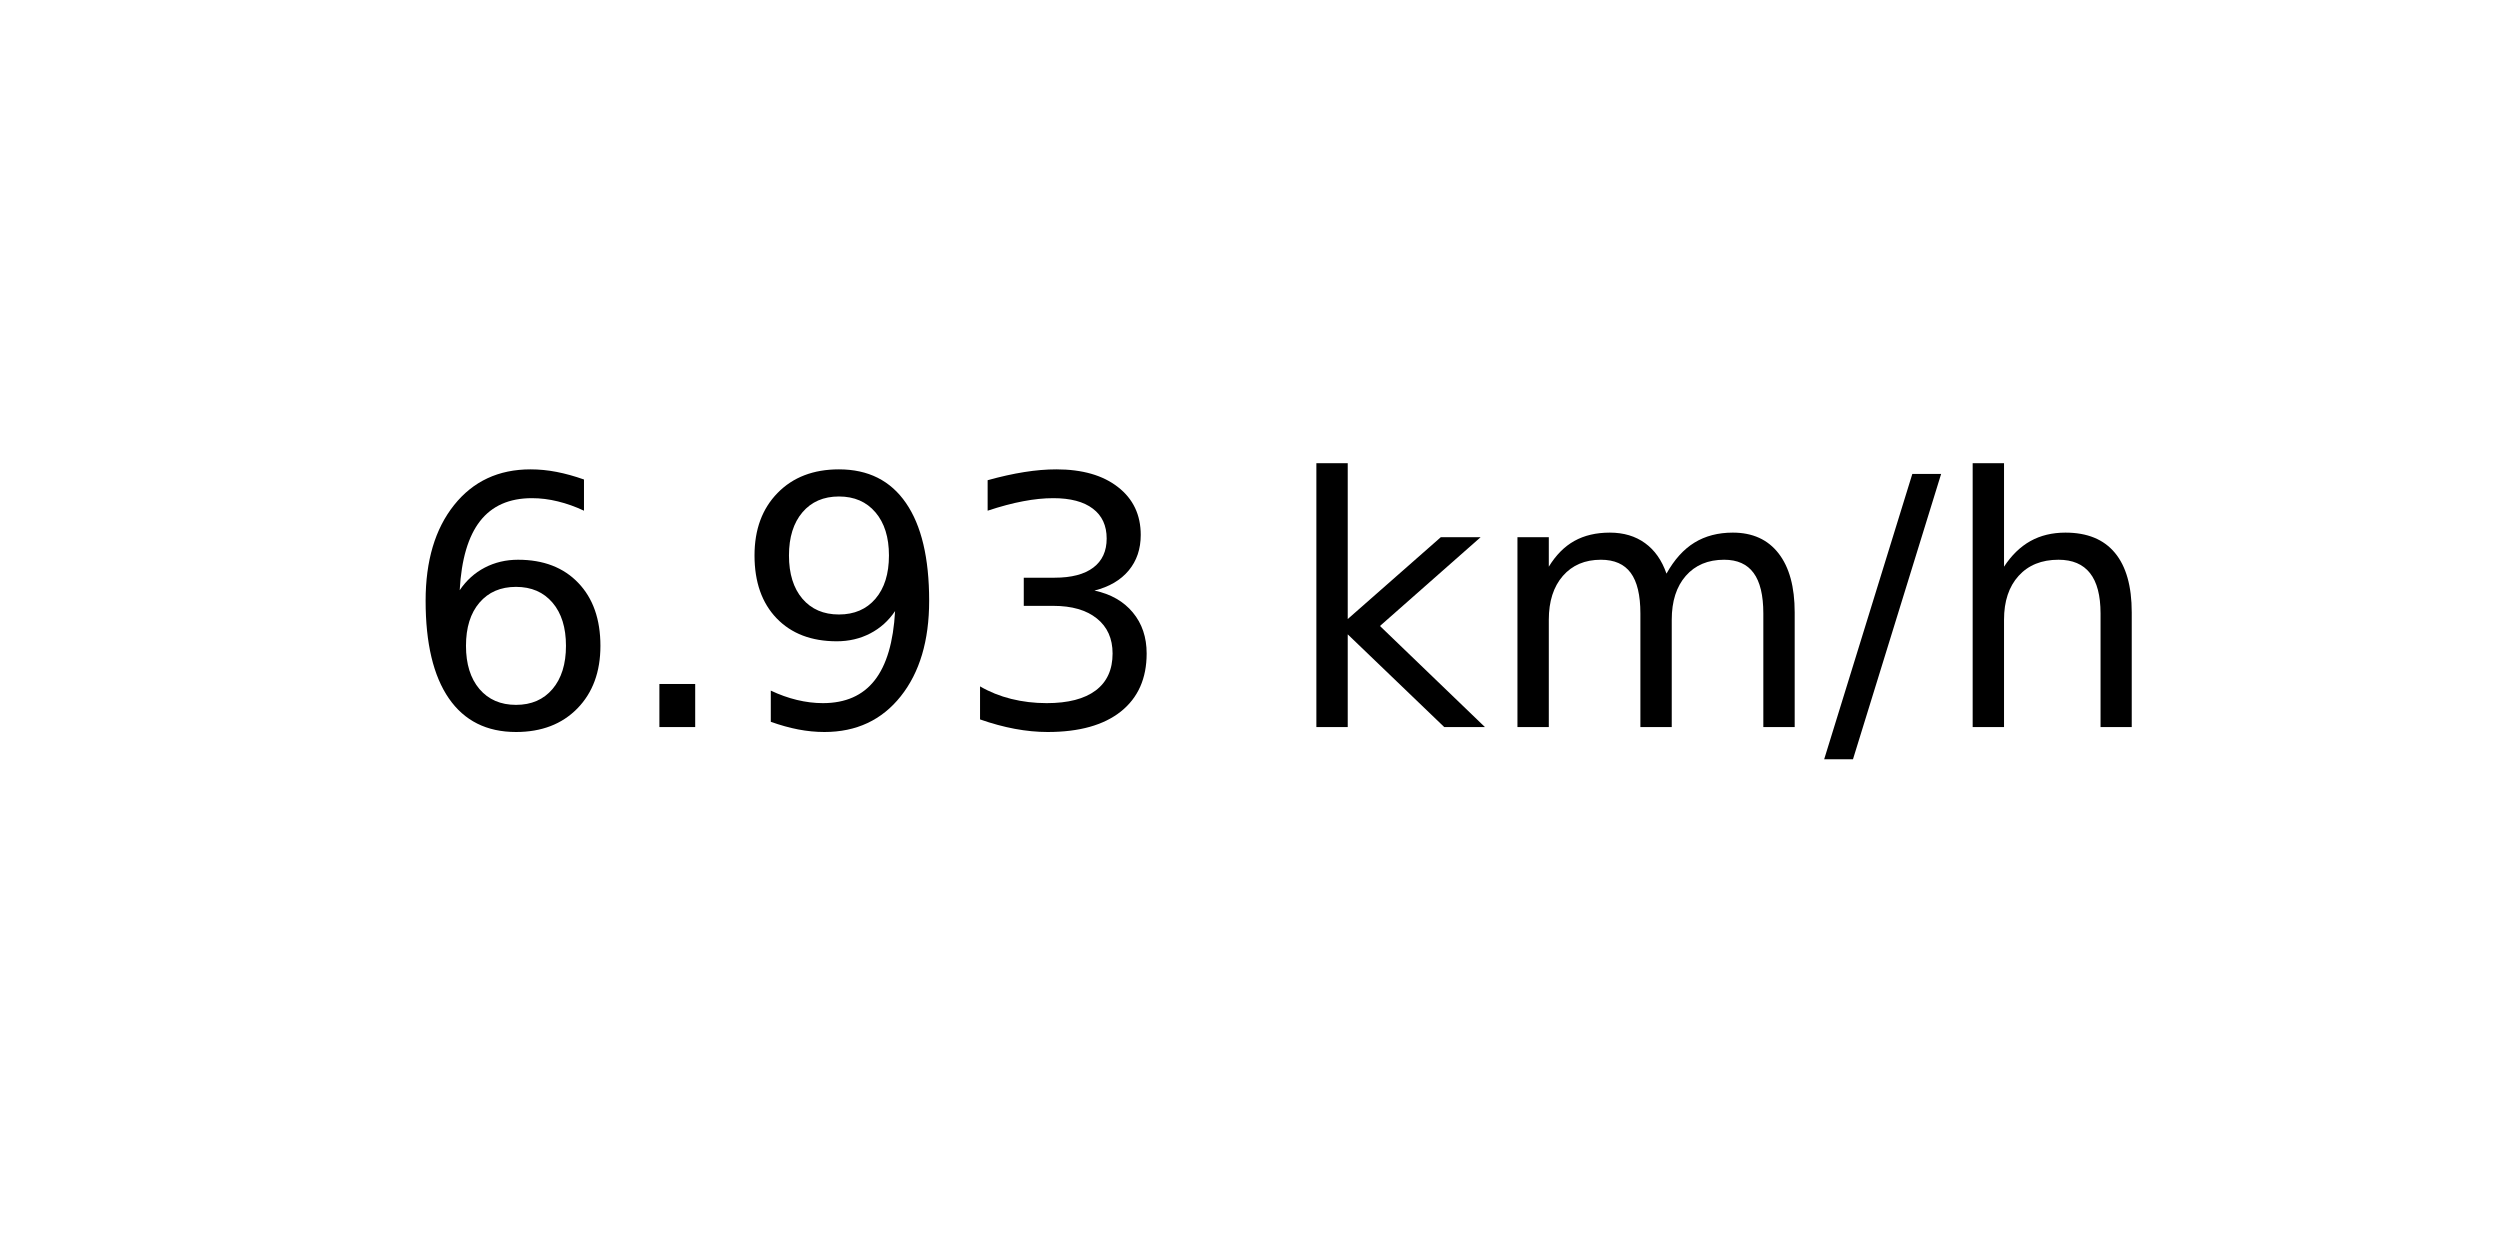
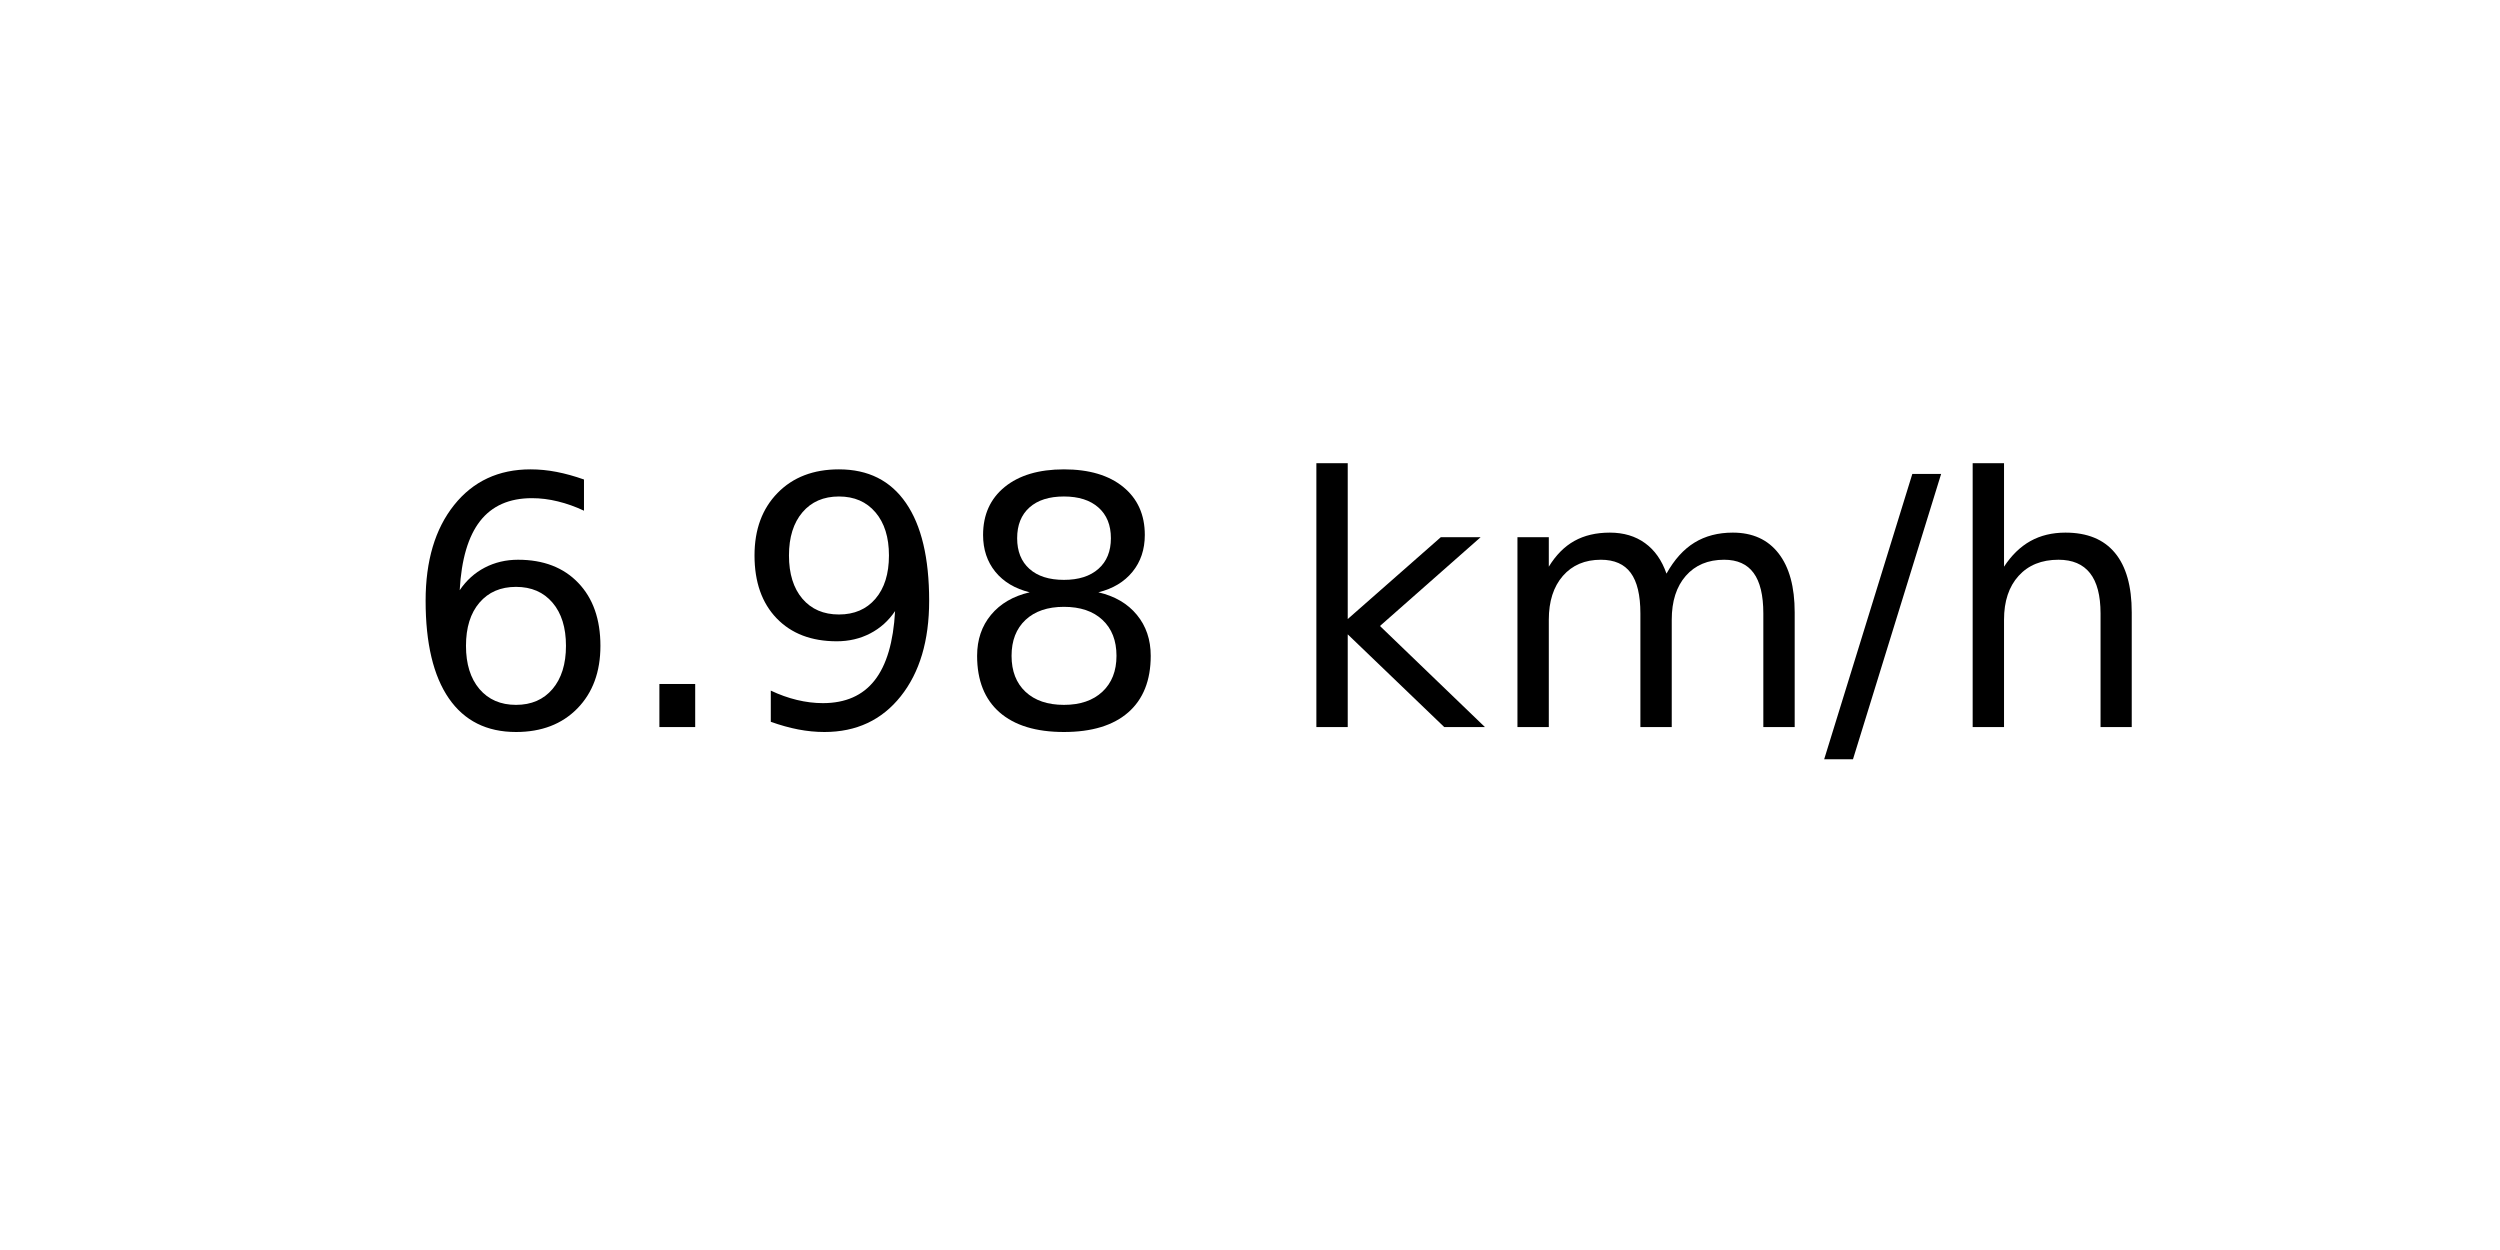
<svg xmlns="http://www.w3.org/2000/svg" xmlns:xlink="http://www.w3.org/1999/xlink" width="72pt" height="36pt" viewBox="0 0 72 36" version="1.1">
  <defs>
    <style type="text/css">*{stroke-linejoin: round; stroke-linecap: butt}</style>
  </defs>
  <g id="figure_1">
    <g id="axes_1">
      <g id="text_1">
        <g transform="translate(11.55937 20.93937) scale(0.1 -0.1)">
          <defs>
            <path id="DejaVuSans-36" d="M 2113 2584  Q 1688 2584 1439 2293  Q 1191 2003 1191 1497  Q 1191 994 1439 701  Q 1688 409 2113 409  Q 2538 409 2786 701  Q 3034 994 3034 1497  Q 3034 2003 2786 2293  Q 2538 2584 2113 2584  z M 3366 4563  L 3366 3988  Q 3128 4100 2886 4159  Q 2644 4219 2406 4219  Q 1781 4219 1451 3797  Q 1122 3375 1075 2522  Q 1259 2794 1537 2939  Q 1816 3084 2150 3084  Q 2853 3084 3261 2657  Q 3669 2231 3669 1497  Q 3669 778 3244 343  Q 2819 -91 2113 -91  Q 1303 -91 875 529  Q 447 1150 447 2328  Q 447 3434 972 4092  Q 1497 4750 2381 4750  Q 2619 4750 2861 4703  Q 3103 4656 3366 4563  z " transform="scale(0.015625)" />
            <path id="DejaVuSans-2e" d="M 684 794  L 1344 794  L 1344 0  L 684 0  L 684 794  z " transform="scale(0.015625)" />
            <path id="DejaVuSans-39" d="M 703 97  L 703 672  Q 941 559 1184 500  Q 1428 441 1663 441  Q 2288 441 2617 861  Q 2947 1281 2994 2138  Q 2813 1869 2534 1725  Q 2256 1581 1919 1581  Q 1219 1581 811 2004  Q 403 2428 403 3163  Q 403 3881 828 4315  Q 1253 4750 1959 4750  Q 2769 4750 3195 4129  Q 3622 3509 3622 2328  Q 3622 1225 3098 567  Q 2575 -91 1691 -91  Q 1453 -91 1209 -44  Q 966 3 703 97  z M 1959 2075  Q 2384 2075 2632 2365  Q 2881 2656 2881 3163  Q 2881 3666 2632 3958  Q 2384 4250 1959 4250  Q 1534 4250 1286 3958  Q 1038 3666 1038 3163  Q 1038 2656 1286 2365  Q 1534 2075 1959 2075  z " transform="scale(0.015625)" />
-             <path id="DejaVuSans-33" d="M 2597 2516  Q 3050 2419 3304 2112  Q 3559 1806 3559 1356  Q 3559 666 3084 287  Q 2609 -91 1734 -91  Q 1441 -91 1130 -33  Q 819 25 488 141  L 488 750  Q 750 597 1062 519  Q 1375 441 1716 441  Q 2309 441 2620 675  Q 2931 909 2931 1356  Q 2931 1769 2642 2001  Q 2353 2234 1838 2234  L 1294 2234  L 1294 2753  L 1863 2753  Q 2328 2753 2575 2939  Q 2822 3125 2822 3475  Q 2822 3834 2567 4026  Q 2313 4219 1838 4219  Q 1578 4219 1281 4162  Q 984 4106 628 3988  L 628 4550  Q 988 4650 1302 4700  Q 1616 4750 1894 4750  Q 2613 4750 3031 4423  Q 3450 4097 3450 3541  Q 3450 3153 3228 2886  Q 3006 2619 2597 2516  z " transform="scale(0.015625)" />
+             <path id="DejaVuSans-38" d="M 2034 2216  Q 1584 2216 1326 1975  Q 1069 1734 1069 1313  Q 1069 891 1326 650  Q 1584 409 2034 409  Q 2484 409 2743 651  Q 3003 894 3003 1313  Q 3003 1734 2745 1975  Q 2488 2216 2034 2216  z M 1403 2484  Q 997 2584 770 2862  Q 544 3141 544 3541  Q 544 4100 942 4425  Q 1341 4750 2034 4750  Q 2731 4750 3128 4425  Q 3525 4100 3525 3541  Q 3525 3141 3298 2862  Q 3072 2584 2669 2484  Q 3125 2378 3379 2068  Q 3634 1759 3634 1313  Q 3634 634 3220 271  Q 2806 -91 2034 -91  Q 1263 -91 848 271  Q 434 634 434 1313  Q 434 1759 690 2068  Q 947 2378 1403 2484  z M 1172 3481  Q 1172 3119 1398 2916  Q 1625 2713 2034 2713  Q 2441 2713 2670 2916  Q 2900 3119 2900 3481  Q 2900 3844 2670 4047  Q 2441 4250 2034 4250  Q 1625 4250 1398 4047  Q 1172 3844 1172 3481  z " transform="scale(0.015625)" />
            <path id="DejaVuSans-20" transform="scale(0.015625)" />
            <path id="DejaVuSans-6b" d="M 581 4863  L 1159 4863  L 1159 1991  L 2875 3500  L 3609 3500  L 1753 1863  L 3688 0  L 2938 0  L 1159 1709  L 1159 0  L 581 0  L 581 4863  z " transform="scale(0.015625)" />
            <path id="DejaVuSans-6d" d="M 3328 2828  Q 3544 3216 3844 3400  Q 4144 3584 4550 3584  Q 5097 3584 5394 3201  Q 5691 2819 5691 2113  L 5691 0  L 5113 0  L 5113 2094  Q 5113 2597 4934 2840  Q 4756 3084 4391 3084  Q 3944 3084 3684 2787  Q 3425 2491 3425 1978  L 3425 0  L 2847 0  L 2847 2094  Q 2847 2600 2669 2842  Q 2491 3084 2119 3084  Q 1678 3084 1418 2786  Q 1159 2488 1159 1978  L 1159 0  L 581 0  L 581 3500  L 1159 3500  L 1159 2956  Q 1356 3278 1631 3431  Q 1906 3584 2284 3584  Q 2666 3584 2933 3390  Q 3200 3197 3328 2828  z " transform="scale(0.015625)" />
            <path id="DejaVuSans-2f" d="M 1625 4666  L 2156 4666  L 531 -594  L 0 -594  L 1625 4666  z " transform="scale(0.015625)" />
            <path id="DejaVuSans-68" d="M 3513 2113  L 3513 0  L 2938 0  L 2938 2094  Q 2938 2591 2744 2837  Q 2550 3084 2163 3084  Q 1697 3084 1428 2787  Q 1159 2491 1159 1978  L 1159 0  L 581 0  L 581 4863  L 1159 4863  L 1159 2956  Q 1366 3272 1645 3428  Q 1925 3584 2291 3584  Q 2894 3584 3203 3211  Q 3513 2838 3513 2113  z " transform="scale(0.015625)" />
          </defs>
          <use xlink:href="#DejaVuSans-36" />
          <use xlink:href="#DejaVuSans-2e" x="63.623" />
          <use xlink:href="#DejaVuSans-39" x="95.41" />
-           <use xlink:href="#DejaVuSans-33" x="159.033" />
+           <use xlink:href="#DejaVuSans-38" x="159.033" />
          <use xlink:href="#DejaVuSans-20" x="222.656" />
          <use xlink:href="#DejaVuSans-6b" x="254.443" />
          <use xlink:href="#DejaVuSans-6d" x="312.354" />
          <use xlink:href="#DejaVuSans-2f" x="409.766" />
          <use xlink:href="#DejaVuSans-68" x="443.457" />
        </g>
      </g>
    </g>
  </g>
</svg>
